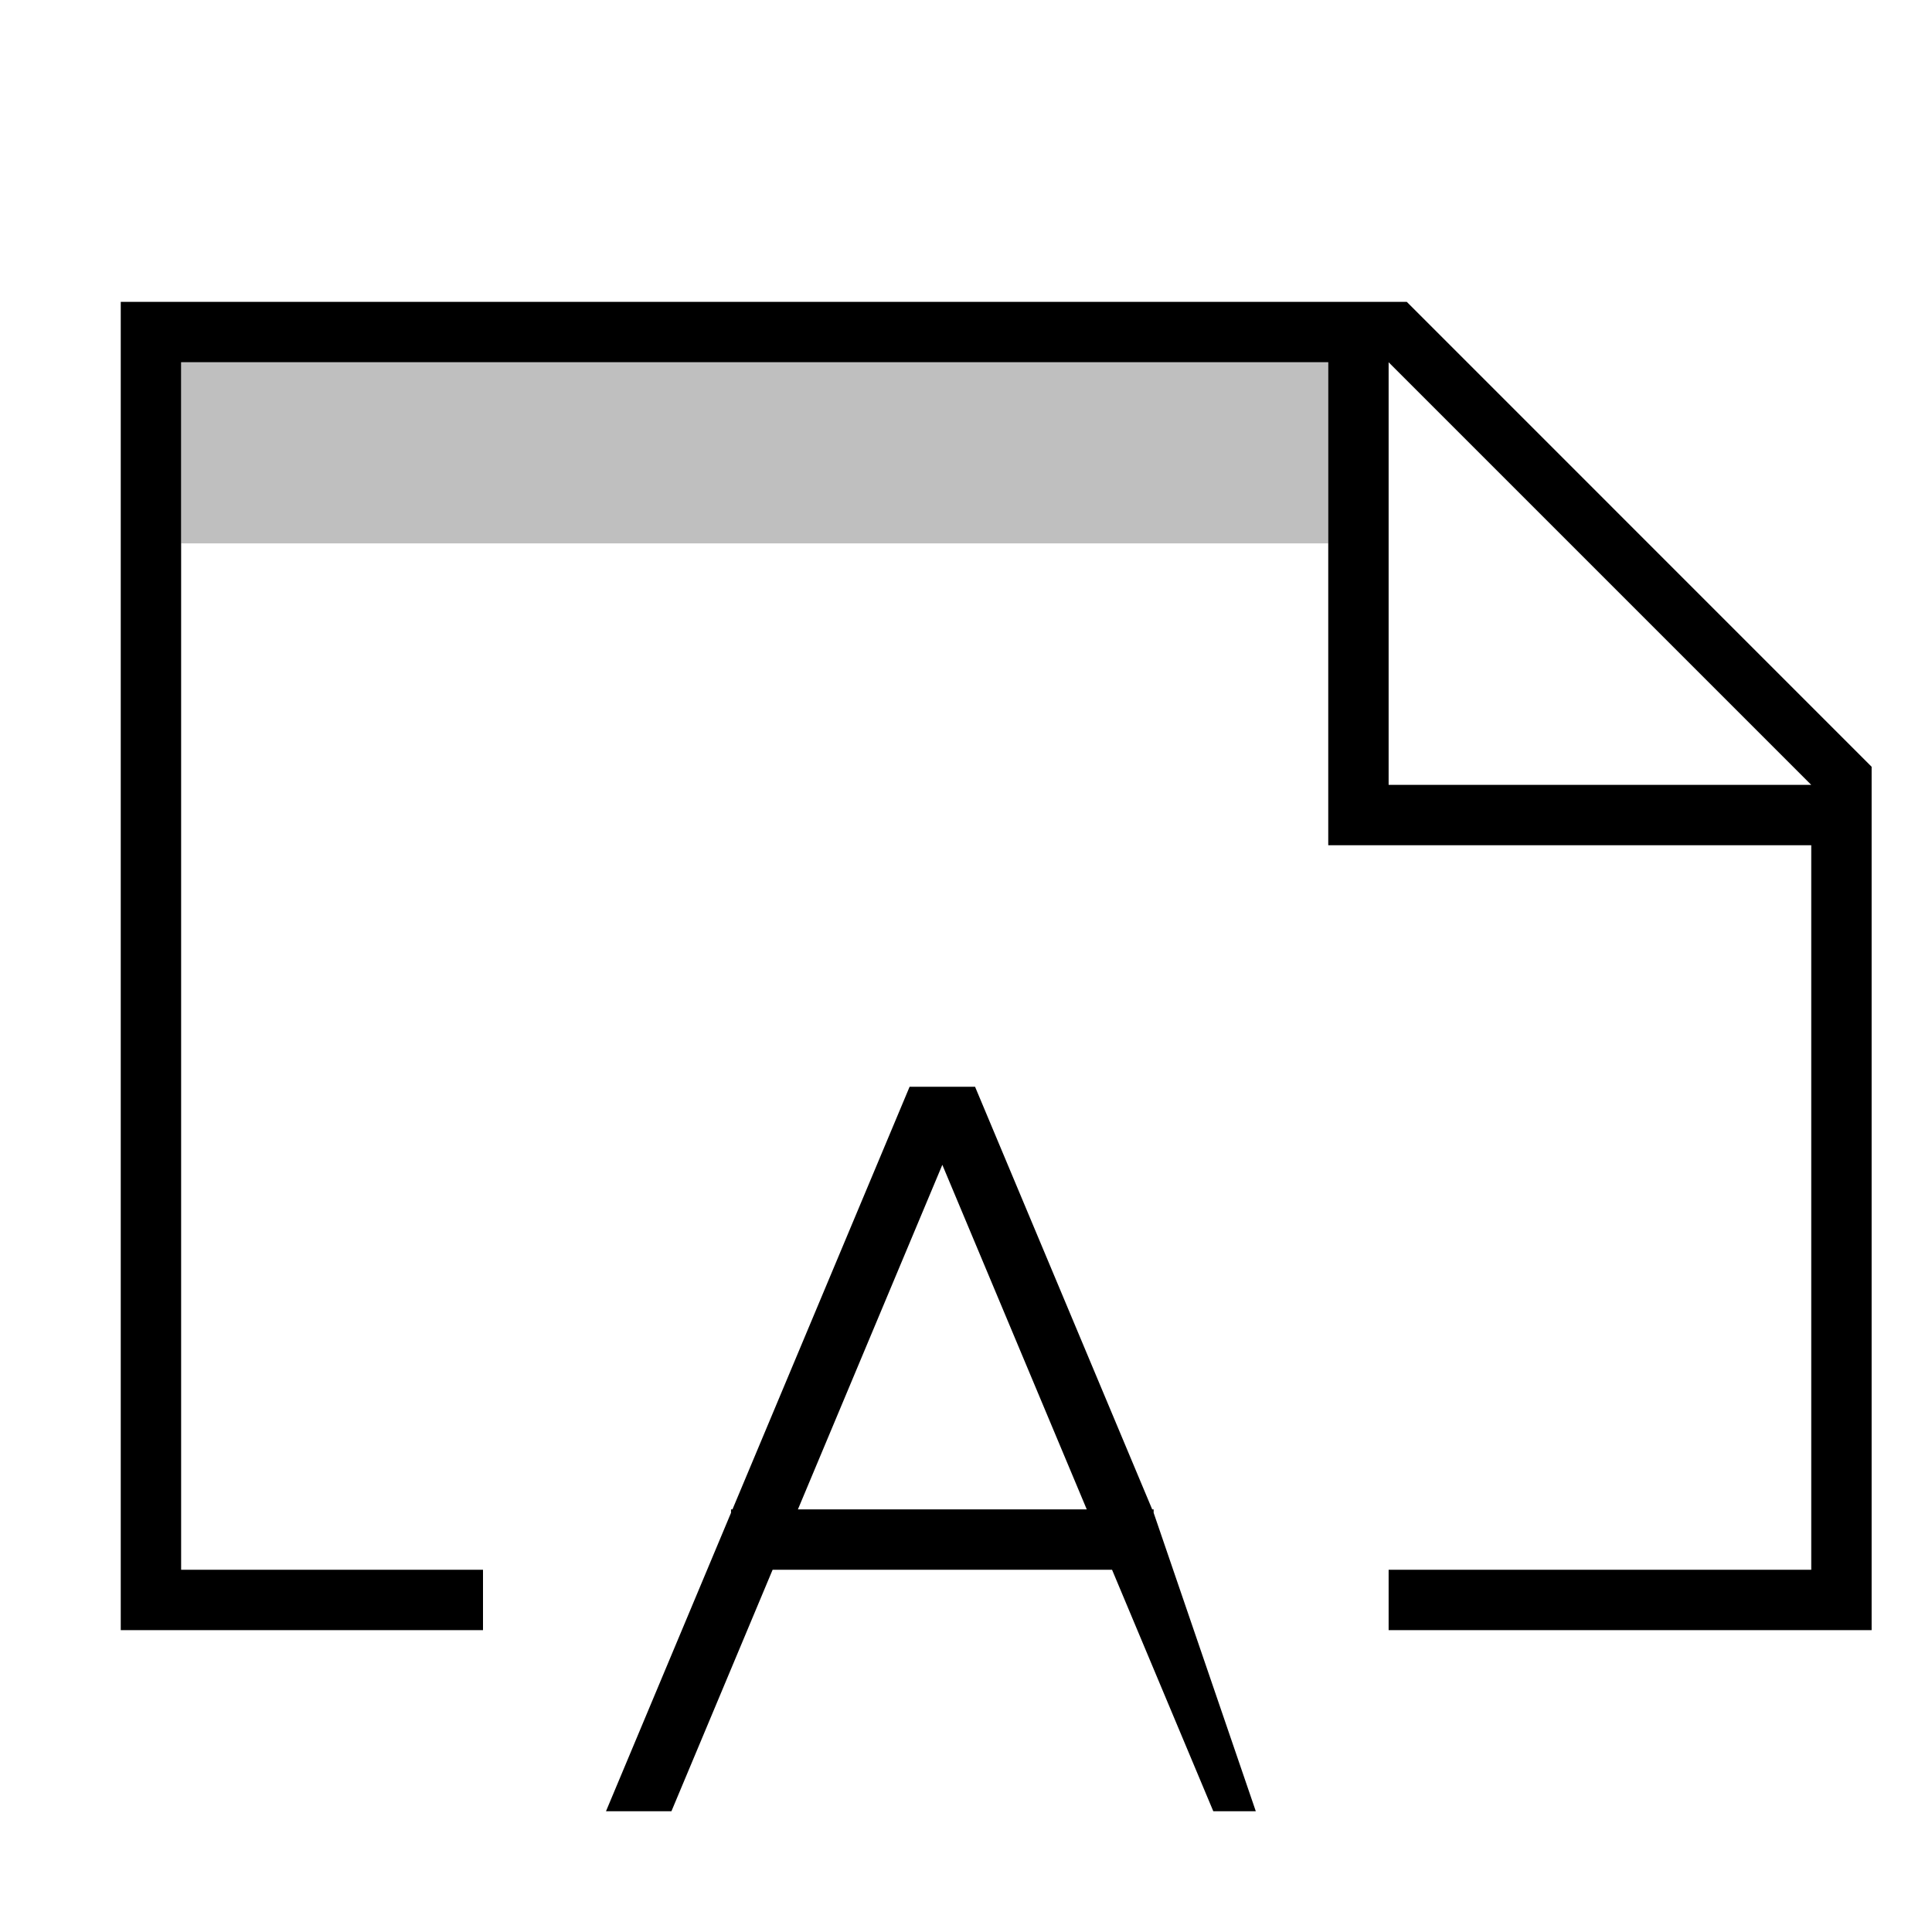
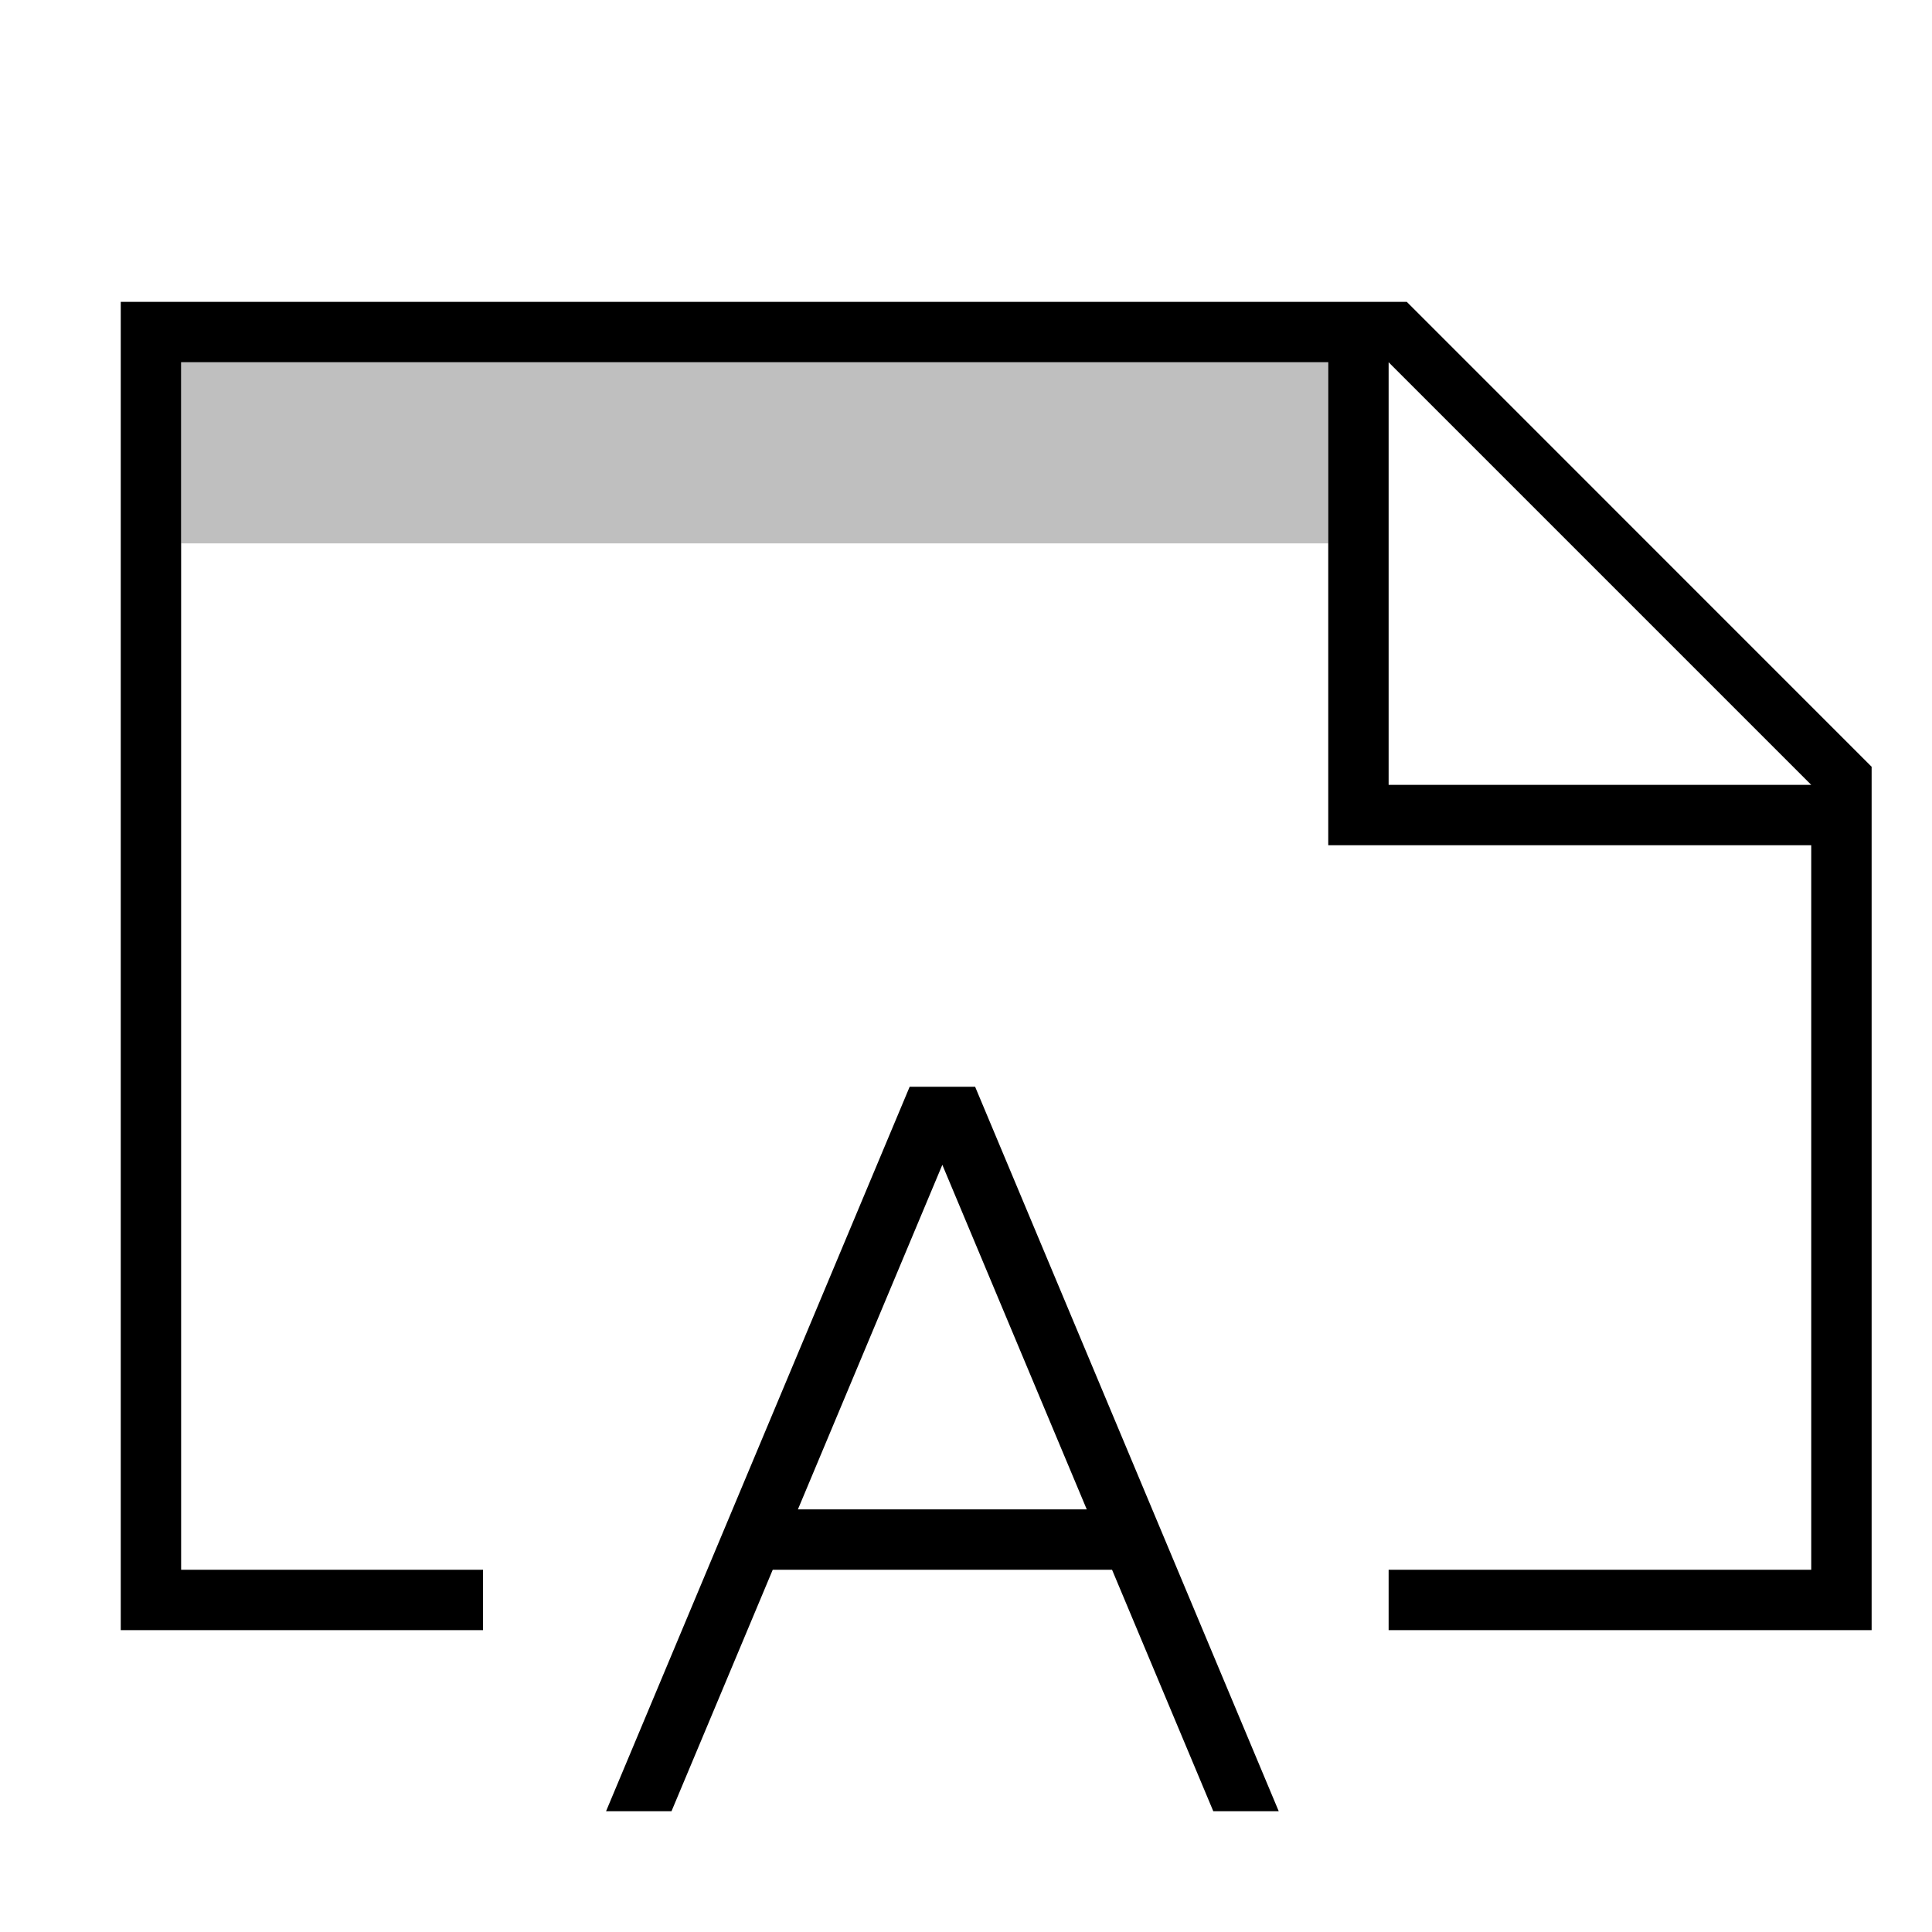
- <svg xmlns="http://www.w3.org/2000/svg" viewBox="0 0 32 32">
-   <path stroke-width="0" fill="none" d="M0 0h32v32H0z" />
-   <path d="M23.301 5H2v22h6v-1H3V6h19v8h8v12h-7v1h8V12.7L23.301 5zM23 13V6l7 7h-7zM12.797 26h5.622l1.677 4h.704l-1.692-4.943V25h-.024l-2.934-7h-1.084l-2.934 7h-.024v.057L10.037 30h1.084l1.676-4zm2.811-6.707L18 25h-4.784l2.392-5.707z" stroke-width="0" />
-   <path d="M22 9H3V6h19v3z" opacity=".25" stroke-width="0" />
+ <svg xmlns="http://www.w3.org/2000/svg" id="icons" viewBox="0 0 32 32">
+   <defs>
+     <style>.cls-1{fill:none;}.cls-1,.cls-2,.cls-3{stroke-width:0px;}.cls-2{opacity:.25;}</style>
+   </defs>
+   <rect class="cls-1" width="32" height="32" />
+   <path class="cls-3" d="M23.301,5H2v22h6v-1H3V6h19v8h8v12h-7v1h8v-14.3l-7.699-7.7ZM23,13v-7l7,7h-7ZM12.797,26h5.622l1.677,4h1.084l-5.029-12h-1.084l-5.029,12h1.084l1.677-4ZM15.608,19.293l2.392,5.707h-4.784l2.392-5.707Z" />
+   <path class="cls-2" d="M22,9H3v-3h19v3Z" />
</svg>
